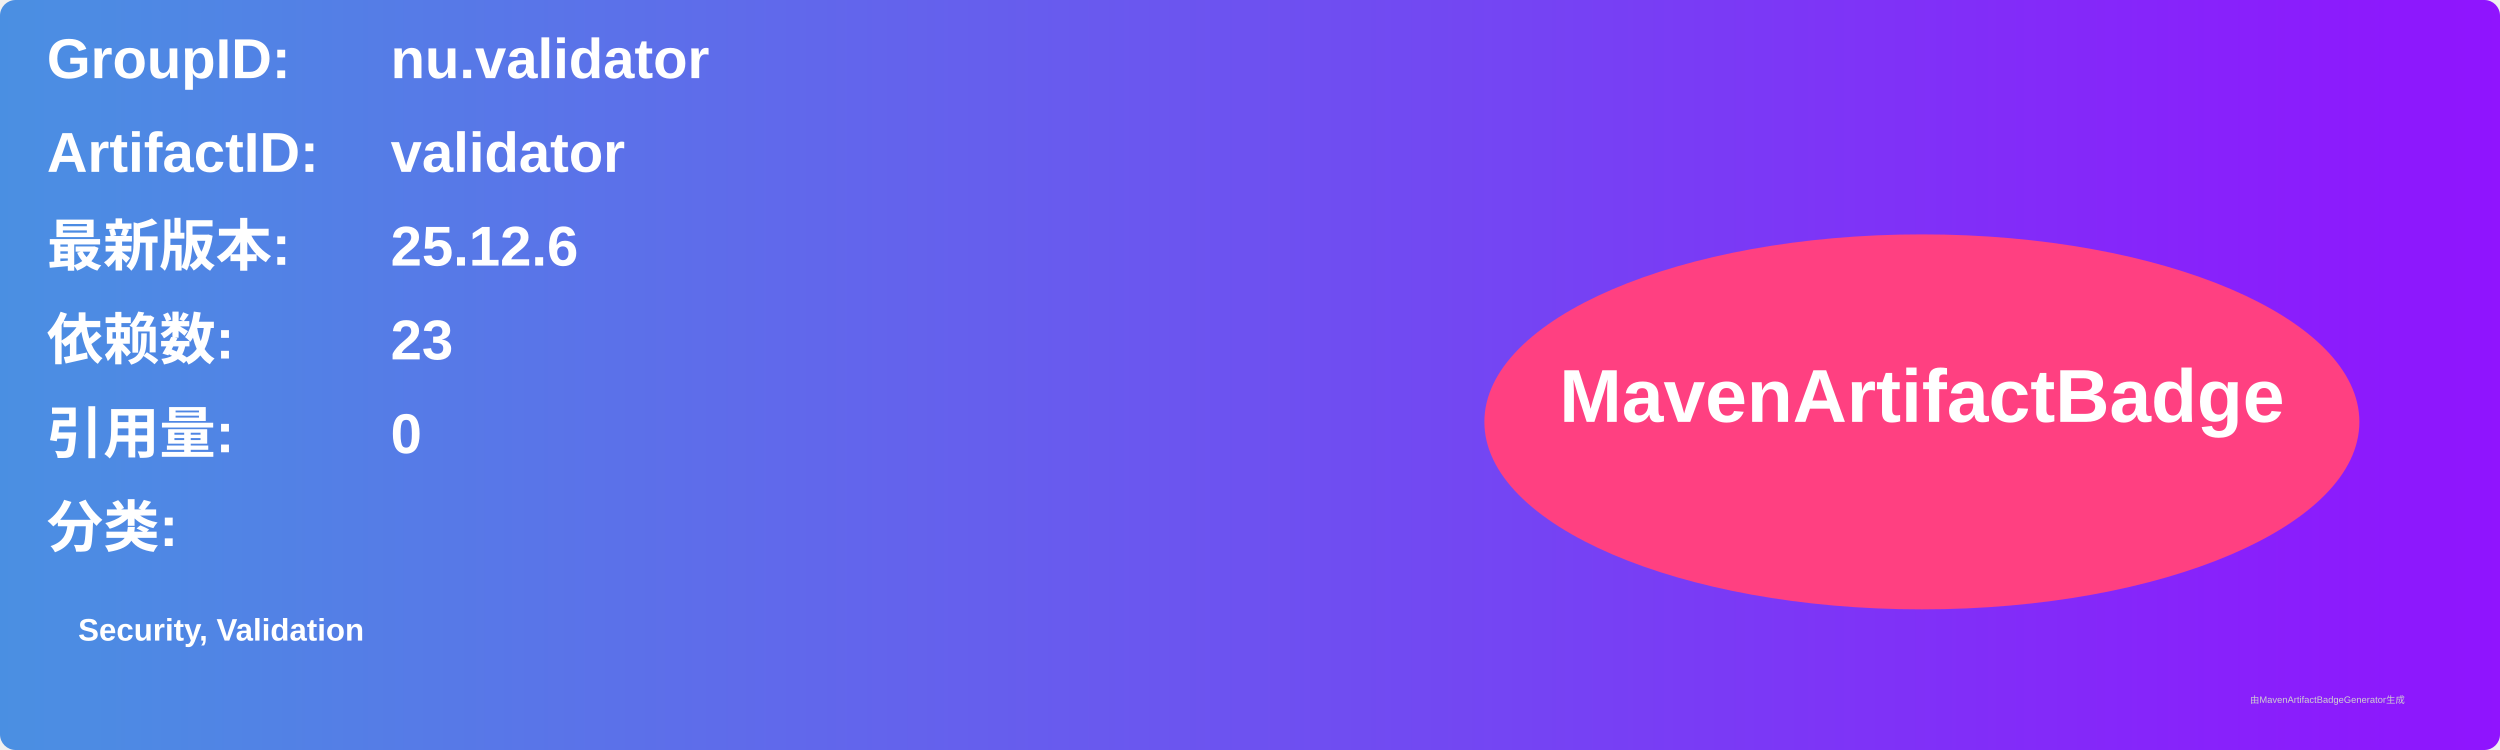
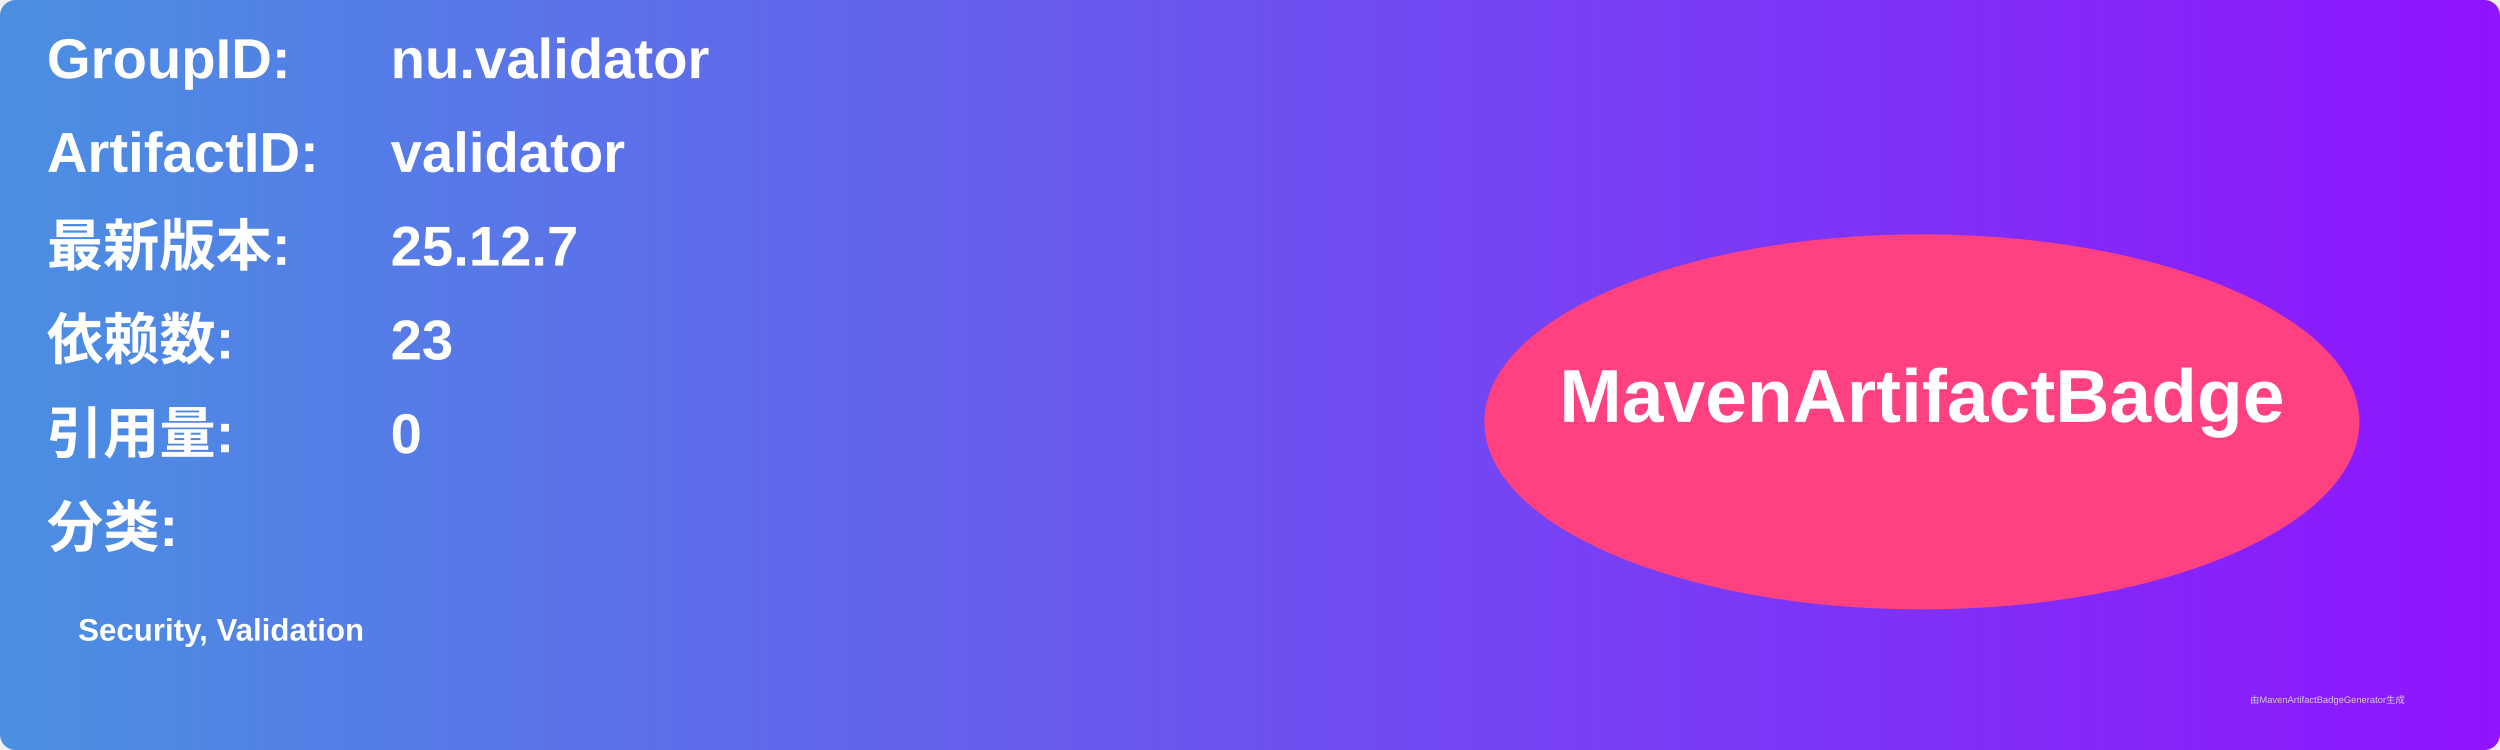
<svg xmlns="http://www.w3.org/2000/svg" width="800" height="240" viewBox="0 0 800 240">
  <linearGradient id="grad" x1="0%" y1="0%" x2="100%" y2="0%">
    <stop offset="0%" stop-color="#4a90e2" />
    <stop offset="100%" stop-color="#9013fe" />
  </linearGradient>
  <rect width="100%" height="100%" rx="5" ry="5" fill="url(#grad)" />
  <g transform="translate(15, 15)">
    <text x="0" y="10" font-family="Arial" font-size="18" fill="white" font-weight="bold" width="260">GroupID:</text>
    <text x="110" y="10" font-family="Arial" font-size="18" fill="white" font-weight="bold" width="460">nu.validator</text>
    <text x="0" y="40" font-family="Arial" font-size="18" fill="white" font-weight="bold" width="260">ArtifactID:</text>
    <text x="110" y="40" font-family="Arial" font-size="18" fill="white" font-weight="bold" width="460">validator</text>
    <text x="0" y="70" font-family="Arial" font-size="18" fill="white" font-weight="bold">最新版本:</text>
    <text x="110" y="70" font-family="Arial" font-size="18" fill="white" font-weight="bold">
-       <tspan font-weight="bold">25.12.6</tspan>
+       <tspan font-weight="bold">25.12.7</tspan>
    </text>
    <text x="0" y="100" font-family="Arial" font-size="18" fill="white" font-weight="bold">依赖数: </text>
    <text x="110" y="100" font-family="Arial" font-size="18" fill="white">
      <tspan font-weight="bold">23</tspan>
    </text>
    <text x="0" y="130" font-family="Arial" font-size="18" fill="white" font-weight="bold">引用量: </text>
    <text x="110" y="130" font-family="Arial" font-size="18" fill="white">
      <tspan font-weight="bold">0</tspan>
    </text>
    <text x="0" y="160" font-family="Arial" font-size="18" fill="white" font-weight="bold">分类:</text>
    <text x="10" y="190" font-family="Arial" font-size="10" fill="white">
      <tspan font-weight="bold">Security, Validation</tspan>
    </text>
    <ellipse cx="600" cy="120" rx="140" ry="60" fill="#ff4081" />
    <text x="600" y="120" text-anchor="middle" font-family="Arial" font-size="24" fill="white" font-weight="bold">MavenArtifactBadge</text>
  </g>
  <text x="720" y="225" font-family="Arial" font-size="3" fill="#d0d0d0">由MavenArtifactBadgeGenerator生成</text>
</svg>
